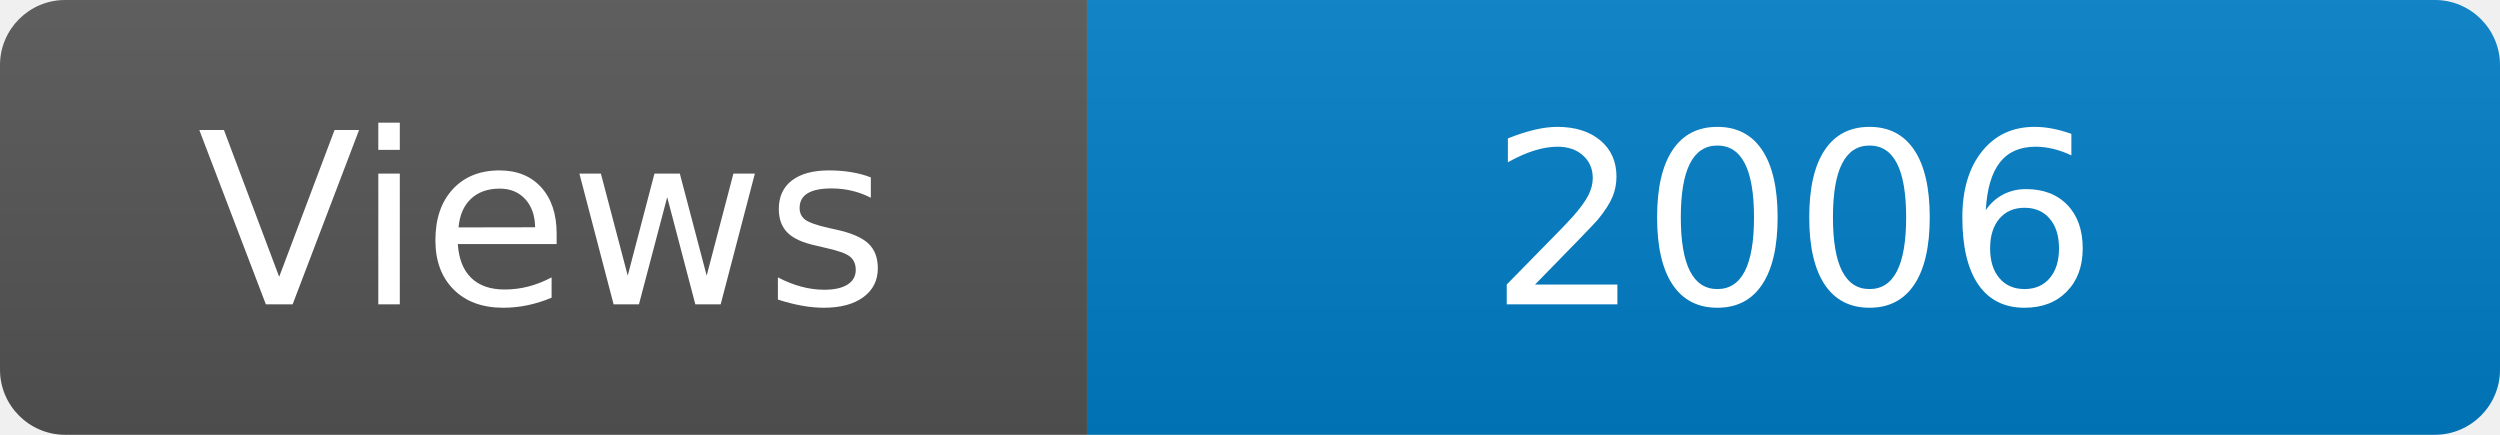
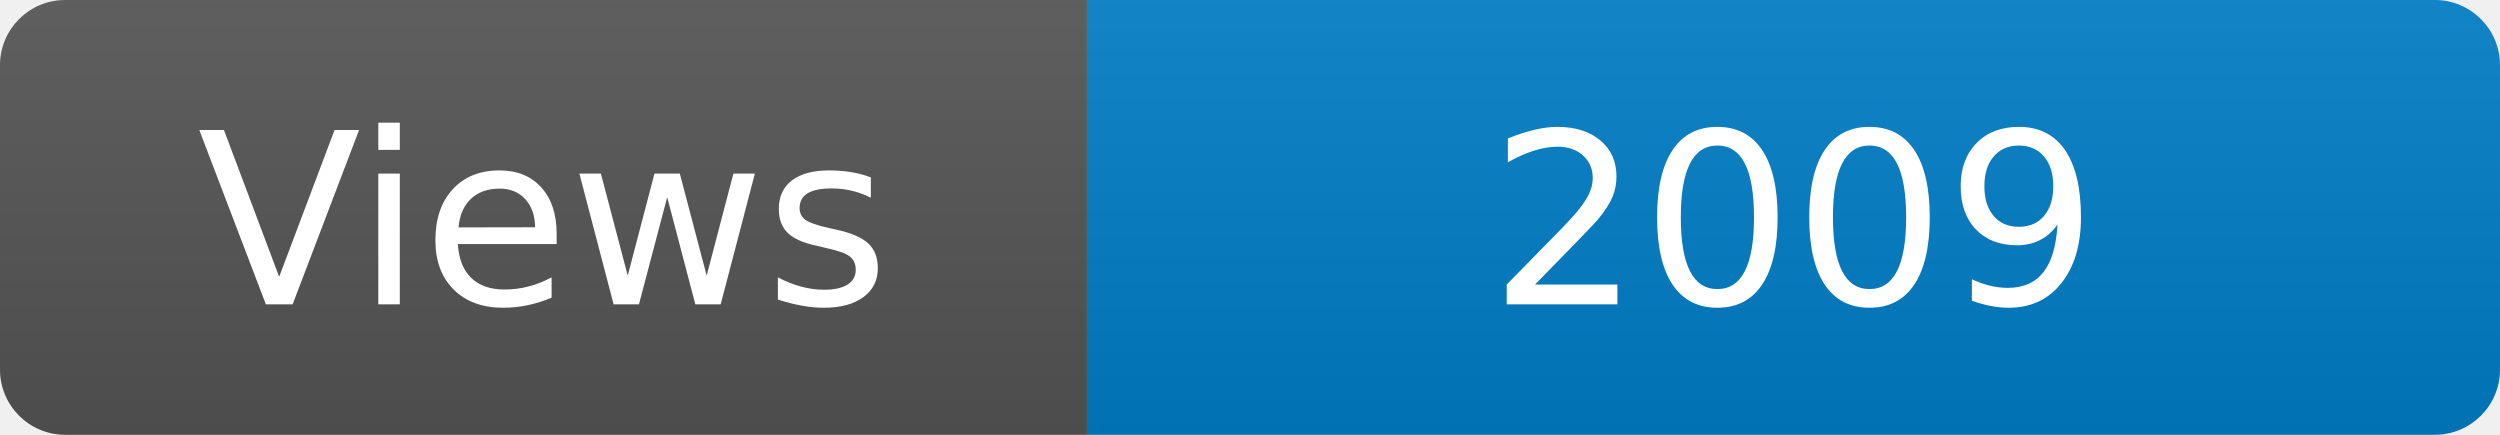
<svg xmlns="http://www.w3.org/2000/svg" width="115" height="20" role="img" aria-label="Maintained?: yes">
  <linearGradient id="s" x2="0" y2="100%">
    <stop offset="0" stop-color="#bbb" stop-opacity=".1" />
    <stop offset="1" stop-opacity=".1" />
  </linearGradient>
  <clipPath id="r">
    <rect width="115" height="20" rx="3" fill="#fff" />
  </clipPath>
  <g clip-path="url(#r)">
    <rect width="50" height="20" fill="#555" />
    <rect x="50" width="160" height="20" fill="#007ec6" />
    <rect width="115" height="20" fill="url(#s)" />
  </g>
  <g fill="#fff" text-anchor="middle" font-family="Verdana,Geneva,DejaVu Sans,sans-serif" font-size="110">
    <text x="250" y="140" transform="scale(.1)" fill="#fff">Views</text>
-     <text x="825" y="140" transform="scale(.1)" fill="#fff">2006</text>
+     <text x="825" y="140" transform="scale(.1)" fill="#fff">2009</text>
  </g>
</svg>
